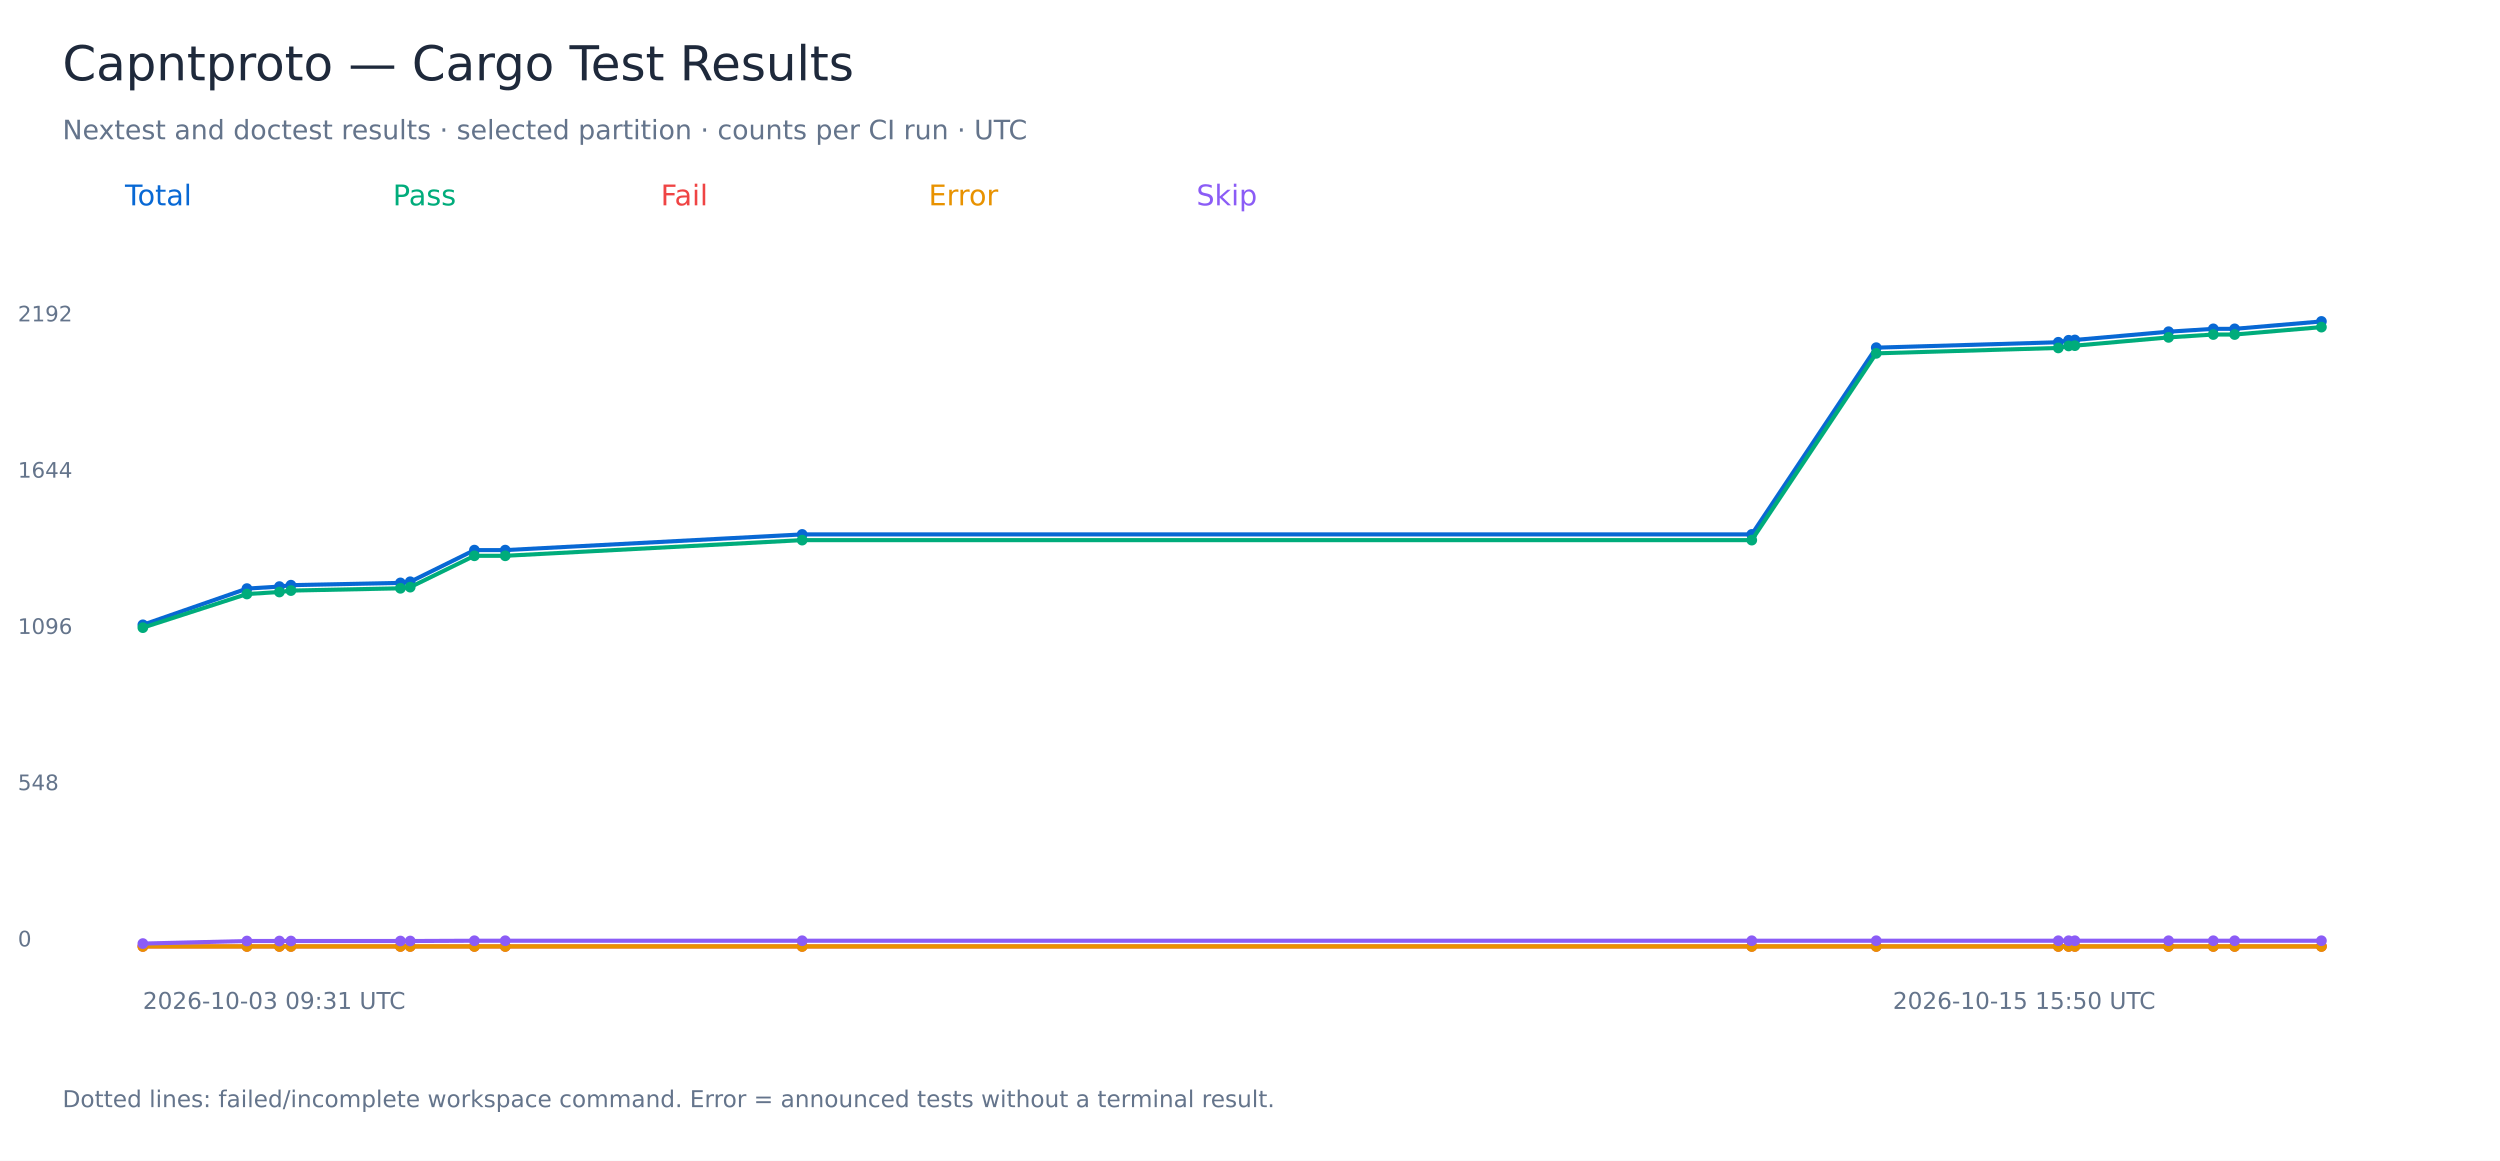
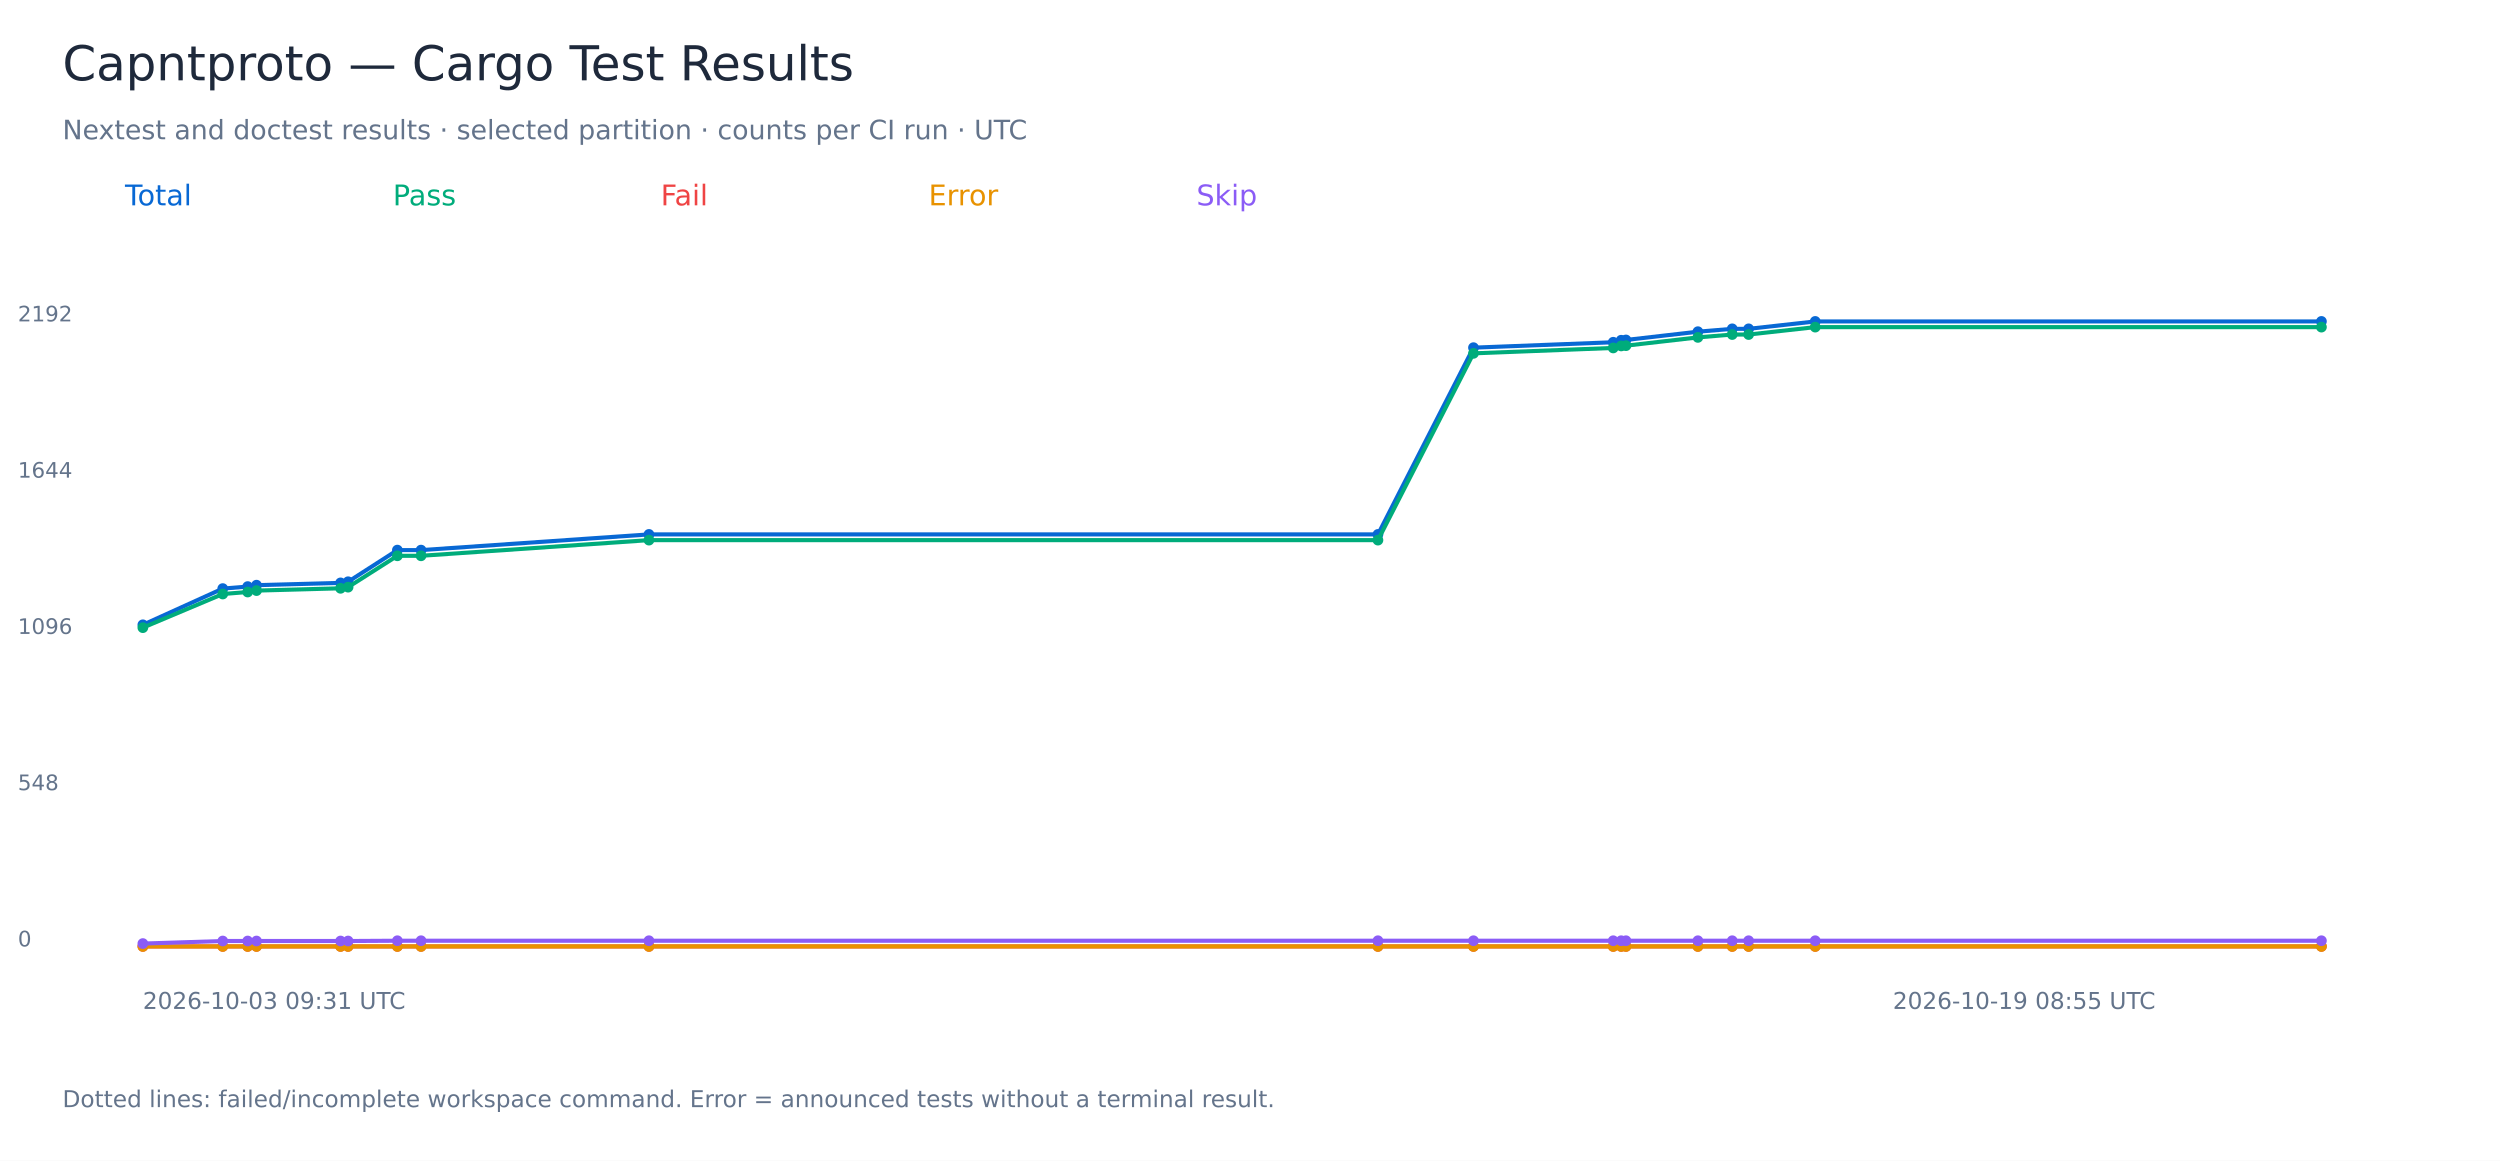
<svg xmlns="http://www.w3.org/2000/svg" width="1400" height="650" viewBox="0 0 1400 650" role="img" aria-labelledby="title">
  <rect width="1400" height="650" fill="white" />
  <g font-family="DejaVu Sans, sans-serif">
    <text x="35.00" y="45.00" font-size="27" fill="#1e293b">Capntproto — Cargo Test Results</text>
    <text x="35.00" y="78.00" font-size="15" fill="#64748b">Nextest and doctest results · selected partition · counts per CI run · UTC</text>
    <text x="70.00" y="115.00" font-size="16" fill="#0868d4">Total</text>
-     <polyline points="80.00,349.89 138.28,329.61 156.47,328.49 162.92,327.70 224.24,326.42 229.72,325.78 265.67,308.06 282.94,308.06 449.21,299.27 980.99,299.27 1050.70,194.69 1152.65,191.66 1158.43,190.54 1161.93,190.38 1214.40,185.75 1239.45,184.15 1251.41,184.15 1300.00,180.00" fill="none" stroke="#0868d4" stroke-width="2.3" />
+     <polyline points="80.00,349.89 124.74,329.61 138.70,328.49 143.65,327.70 190.72,326.42 194.93,325.78 222.53,308.06 235.78,308.06 363.42,299.27 771.65,299.27 825.15,194.69 903.41,191.66 907.86,190.54 910.54,190.38 950.82,185.75 970.05,184.15 979.23,184.15 1016.53,180.00 1300.00,180.00" fill="none" stroke="#0868d4" stroke-width="2.3" />
    <circle cx="80.00" cy="349.89" r="3" fill="#0868d4" />
-     <circle cx="138.28" cy="329.61" r="3" fill="#0868d4" />
-     <circle cx="156.47" cy="328.49" r="3" fill="#0868d4" />
-     <circle cx="162.92" cy="327.70" r="3" fill="#0868d4" />
-     <circle cx="224.24" cy="326.42" r="3" fill="#0868d4" />
-     <circle cx="229.72" cy="325.78" r="3" fill="#0868d4" />
-     <circle cx="265.67" cy="308.06" r="3" fill="#0868d4" />
-     <circle cx="282.94" cy="308.06" r="3" fill="#0868d4" />
-     <circle cx="449.21" cy="299.27" r="3" fill="#0868d4" />
-     <circle cx="980.99" cy="299.27" r="3" fill="#0868d4" />
-     <circle cx="1050.70" cy="194.69" r="3" fill="#0868d4" />
-     <circle cx="1152.65" cy="191.66" r="3" fill="#0868d4" />
-     <circle cx="1158.43" cy="190.54" r="3" fill="#0868d4" />
-     <circle cx="1161.93" cy="190.38" r="3" fill="#0868d4" />
-     <circle cx="1214.40" cy="185.75" r="3" fill="#0868d4" />
-     <circle cx="1239.45" cy="184.15" r="3" fill="#0868d4" />
-     <circle cx="1251.41" cy="184.15" r="3" fill="#0868d4" />
+     <circle cx="124.74" cy="329.61" r="3" fill="#0868d4" />
+     <circle cx="138.70" cy="328.49" r="3" fill="#0868d4" />
+     <circle cx="143.65" cy="327.70" r="3" fill="#0868d4" />
+     <circle cx="190.72" cy="326.42" r="3" fill="#0868d4" />
+     <circle cx="194.93" cy="325.78" r="3" fill="#0868d4" />
+     <circle cx="222.53" cy="308.06" r="3" fill="#0868d4" />
+     <circle cx="235.78" cy="308.06" r="3" fill="#0868d4" />
+     <circle cx="363.42" cy="299.27" r="3" fill="#0868d4" />
+     <circle cx="771.65" cy="299.27" r="3" fill="#0868d4" />
+     <circle cx="825.15" cy="194.69" r="3" fill="#0868d4" />
+     <circle cx="903.41" cy="191.66" r="3" fill="#0868d4" />
+     <circle cx="907.86" cy="190.54" r="3" fill="#0868d4" />
+     <circle cx="910.54" cy="190.38" r="3" fill="#0868d4" />
+     <circle cx="950.82" cy="185.75" r="3" fill="#0868d4" />
+     <circle cx="970.05" cy="184.15" r="3" fill="#0868d4" />
+     <circle cx="979.23" cy="184.15" r="3" fill="#0868d4" />
+     <circle cx="1016.53" cy="180.00" r="3" fill="#0868d4" />
    <circle cx="1300.00" cy="180.00" r="3" fill="#0868d4" />
    <text x="10.00" y="530.00" font-size="12" fill="#64748b">0</text>
    <text x="10.00" y="442.50" font-size="12" fill="#64748b">548</text>
    <text x="10.00" y="355.00" font-size="12" fill="#64748b">1096</text>
    <text x="10.00" y="267.50" font-size="12" fill="#64748b">1644</text>
    <text x="10.00" y="180.00" font-size="12" fill="#64748b">2192</text>
    <text x="80.00" y="565.00" font-size="13" fill="#64748b">2026-10-03 09:31 UTC</text>
-     <text x="1060.00" y="565.00" font-size="13" fill="#64748b">2026-10-15 15:50 UTC</text>
+     <text x="1060.00" y="565.00" font-size="13" fill="#64748b">2026-10-19 08:55 UTC</text>
    <text x="220.00" y="115.00" font-size="16" fill="#00ac7b">Pass</text>
-     <polyline points="80.00,351.49 138.28,332.65 156.47,331.53 162.92,330.73 224.24,329.45 229.72,328.81 265.67,311.25 282.94,311.25 449.21,302.47 980.99,302.47 1050.70,197.88 1152.65,194.85 1158.43,193.73 1161.93,193.57 1214.40,188.94 1239.45,187.34 1251.41,187.34 1300.00,183.19" fill="none" stroke="#00ac7b" stroke-width="2.3" />
+     <polyline points="80.00,351.49 124.74,332.65 138.70,331.53 143.65,330.73 190.72,329.45 194.93,328.81 222.53,311.25 235.78,311.25 363.42,302.47 771.65,302.47 825.15,197.88 903.41,194.85 907.86,193.73 910.54,193.57 950.82,188.94 970.05,187.34 979.23,187.34 1016.53,183.19 1300.00,183.19" fill="none" stroke="#00ac7b" stroke-width="2.3" />
    <circle cx="80.00" cy="351.49" r="3" fill="#00ac7b" />
-     <circle cx="138.28" cy="332.65" r="3" fill="#00ac7b" />
-     <circle cx="156.47" cy="331.53" r="3" fill="#00ac7b" />
-     <circle cx="162.92" cy="330.73" r="3" fill="#00ac7b" />
-     <circle cx="224.24" cy="329.45" r="3" fill="#00ac7b" />
-     <circle cx="229.72" cy="328.81" r="3" fill="#00ac7b" />
-     <circle cx="265.67" cy="311.25" r="3" fill="#00ac7b" />
-     <circle cx="282.94" cy="311.25" r="3" fill="#00ac7b" />
-     <circle cx="449.21" cy="302.47" r="3" fill="#00ac7b" />
-     <circle cx="980.99" cy="302.47" r="3" fill="#00ac7b" />
-     <circle cx="1050.70" cy="197.88" r="3" fill="#00ac7b" />
-     <circle cx="1152.65" cy="194.85" r="3" fill="#00ac7b" />
-     <circle cx="1158.43" cy="193.73" r="3" fill="#00ac7b" />
-     <circle cx="1161.93" cy="193.57" r="3" fill="#00ac7b" />
-     <circle cx="1214.40" cy="188.94" r="3" fill="#00ac7b" />
-     <circle cx="1239.45" cy="187.34" r="3" fill="#00ac7b" />
-     <circle cx="1251.41" cy="187.34" r="3" fill="#00ac7b" />
+     <circle cx="124.74" cy="332.65" r="3" fill="#00ac7b" />
+     <circle cx="138.70" cy="331.53" r="3" fill="#00ac7b" />
+     <circle cx="143.65" cy="330.73" r="3" fill="#00ac7b" />
+     <circle cx="190.72" cy="329.45" r="3" fill="#00ac7b" />
+     <circle cx="194.93" cy="328.81" r="3" fill="#00ac7b" />
+     <circle cx="222.53" cy="311.25" r="3" fill="#00ac7b" />
+     <circle cx="235.78" cy="311.25" r="3" fill="#00ac7b" />
+     <circle cx="363.42" cy="302.47" r="3" fill="#00ac7b" />
+     <circle cx="771.65" cy="302.47" r="3" fill="#00ac7b" />
+     <circle cx="825.15" cy="197.88" r="3" fill="#00ac7b" />
+     <circle cx="903.41" cy="194.85" r="3" fill="#00ac7b" />
+     <circle cx="907.86" cy="193.73" r="3" fill="#00ac7b" />
+     <circle cx="910.54" cy="193.57" r="3" fill="#00ac7b" />
+     <circle cx="950.82" cy="188.94" r="3" fill="#00ac7b" />
+     <circle cx="970.05" cy="187.34" r="3" fill="#00ac7b" />
+     <circle cx="979.23" cy="187.34" r="3" fill="#00ac7b" />
+     <circle cx="1016.53" cy="183.19" r="3" fill="#00ac7b" />
    <circle cx="1300.00" cy="183.19" r="3" fill="#00ac7b" />
    <text x="370.00" y="115.00" font-size="16" fill="#ef4444">Fail</text>
-     <polyline points="80.00,530.00 138.28,530.00 156.47,530.00 162.92,530.00 224.24,530.00 229.72,530.00 265.67,530.00 282.94,530.00 449.21,530.00 980.99,530.00 1050.70,530.00 1152.65,530.00 1158.43,530.00 1161.93,530.00 1214.40,530.00 1239.45,530.00 1251.41,530.00 1300.00,530.00" fill="none" stroke="#ef4444" stroke-width="2.3" />
+     <polyline points="80.00,530.00 124.74,530.00 138.70,530.00 143.65,530.00 190.72,530.00 194.93,530.00 222.53,530.00 235.78,530.00 363.42,530.00 771.65,530.00 825.15,530.00 903.41,530.00 907.86,530.00 910.54,530.00 950.82,530.00 970.05,530.00 979.23,530.00 1016.53,530.00 1300.00,530.00" fill="none" stroke="#ef4444" stroke-width="2.3" />
    <circle cx="80.00" cy="530.00" r="3" fill="#ef4444" />
-     <circle cx="138.28" cy="530.00" r="3" fill="#ef4444" />
-     <circle cx="156.47" cy="530.00" r="3" fill="#ef4444" />
-     <circle cx="162.92" cy="530.00" r="3" fill="#ef4444" />
-     <circle cx="224.24" cy="530.00" r="3" fill="#ef4444" />
-     <circle cx="229.72" cy="530.00" r="3" fill="#ef4444" />
-     <circle cx="265.67" cy="530.00" r="3" fill="#ef4444" />
-     <circle cx="282.94" cy="530.00" r="3" fill="#ef4444" />
-     <circle cx="449.21" cy="530.00" r="3" fill="#ef4444" />
-     <circle cx="980.99" cy="530.00" r="3" fill="#ef4444" />
-     <circle cx="1050.70" cy="530.00" r="3" fill="#ef4444" />
-     <circle cx="1152.65" cy="530.00" r="3" fill="#ef4444" />
-     <circle cx="1158.43" cy="530.00" r="3" fill="#ef4444" />
-     <circle cx="1161.93" cy="530.00" r="3" fill="#ef4444" />
-     <circle cx="1214.40" cy="530.00" r="3" fill="#ef4444" />
-     <circle cx="1239.45" cy="530.00" r="3" fill="#ef4444" />
-     <circle cx="1251.41" cy="530.00" r="3" fill="#ef4444" />
+     <circle cx="124.74" cy="530.00" r="3" fill="#ef4444" />
+     <circle cx="138.70" cy="530.00" r="3" fill="#ef4444" />
+     <circle cx="143.65" cy="530.00" r="3" fill="#ef4444" />
+     <circle cx="190.72" cy="530.00" r="3" fill="#ef4444" />
+     <circle cx="194.93" cy="530.00" r="3" fill="#ef4444" />
+     <circle cx="222.53" cy="530.00" r="3" fill="#ef4444" />
+     <circle cx="235.78" cy="530.00" r="3" fill="#ef4444" />
+     <circle cx="363.42" cy="530.00" r="3" fill="#ef4444" />
+     <circle cx="771.65" cy="530.00" r="3" fill="#ef4444" />
+     <circle cx="825.15" cy="530.00" r="3" fill="#ef4444" />
+     <circle cx="903.41" cy="530.00" r="3" fill="#ef4444" />
+     <circle cx="907.86" cy="530.00" r="3" fill="#ef4444" />
+     <circle cx="910.54" cy="530.00" r="3" fill="#ef4444" />
+     <circle cx="950.82" cy="530.00" r="3" fill="#ef4444" />
+     <circle cx="970.05" cy="530.00" r="3" fill="#ef4444" />
+     <circle cx="979.23" cy="530.00" r="3" fill="#ef4444" />
+     <circle cx="1016.53" cy="530.00" r="3" fill="#ef4444" />
    <circle cx="1300.00" cy="530.00" r="3" fill="#ef4444" />
    <text x="520.00" y="115.00" font-size="16" fill="#e89200">Error</text>
-     <polyline points="80.00,530.00 138.28,530.00 156.47,530.00 162.92,530.00 224.24,530.00 229.72,530.00 265.67,530.00 282.94,530.00 449.21,530.00 980.99,530.00 1050.70,530.00 1152.65,530.00 1158.43,530.00 1161.93,530.00 1214.40,530.00 1239.45,530.00 1251.41,530.00 1300.00,530.00" fill="none" stroke="#e89200" stroke-width="2.3" />
+     <polyline points="80.00,530.00 124.74,530.00 138.70,530.00 143.65,530.00 190.72,530.00 194.93,530.00 222.53,530.00 235.78,530.00 363.42,530.00 771.65,530.00 825.15,530.00 903.41,530.00 907.86,530.00 910.54,530.00 950.82,530.00 970.05,530.00 979.23,530.00 1016.53,530.00 1300.00,530.00" fill="none" stroke="#e89200" stroke-width="2.3" />
    <circle cx="80.00" cy="530.00" r="3" fill="#e89200" />
-     <circle cx="138.28" cy="530.00" r="3" fill="#e89200" />
-     <circle cx="156.47" cy="530.00" r="3" fill="#e89200" />
-     <circle cx="162.92" cy="530.00" r="3" fill="#e89200" />
-     <circle cx="224.24" cy="530.00" r="3" fill="#e89200" />
-     <circle cx="229.72" cy="530.00" r="3" fill="#e89200" />
-     <circle cx="265.67" cy="530.00" r="3" fill="#e89200" />
-     <circle cx="282.94" cy="530.00" r="3" fill="#e89200" />
-     <circle cx="449.21" cy="530.00" r="3" fill="#e89200" />
-     <circle cx="980.99" cy="530.00" r="3" fill="#e89200" />
-     <circle cx="1050.70" cy="530.00" r="3" fill="#e89200" />
-     <circle cx="1152.65" cy="530.00" r="3" fill="#e89200" />
-     <circle cx="1158.43" cy="530.00" r="3" fill="#e89200" />
-     <circle cx="1161.93" cy="530.00" r="3" fill="#e89200" />
-     <circle cx="1214.40" cy="530.00" r="3" fill="#e89200" />
-     <circle cx="1239.45" cy="530.00" r="3" fill="#e89200" />
-     <circle cx="1251.41" cy="530.00" r="3" fill="#e89200" />
+     <circle cx="124.74" cy="530.00" r="3" fill="#e89200" />
+     <circle cx="138.70" cy="530.00" r="3" fill="#e89200" />
+     <circle cx="143.65" cy="530.00" r="3" fill="#e89200" />
+     <circle cx="190.72" cy="530.00" r="3" fill="#e89200" />
+     <circle cx="194.93" cy="530.00" r="3" fill="#e89200" />
+     <circle cx="222.53" cy="530.00" r="3" fill="#e89200" />
+     <circle cx="235.78" cy="530.00" r="3" fill="#e89200" />
+     <circle cx="363.42" cy="530.00" r="3" fill="#e89200" />
+     <circle cx="771.65" cy="530.00" r="3" fill="#e89200" />
+     <circle cx="825.15" cy="530.00" r="3" fill="#e89200" />
+     <circle cx="903.41" cy="530.00" r="3" fill="#e89200" />
+     <circle cx="907.86" cy="530.00" r="3" fill="#e89200" />
+     <circle cx="910.54" cy="530.00" r="3" fill="#e89200" />
+     <circle cx="950.82" cy="530.00" r="3" fill="#e89200" />
+     <circle cx="970.05" cy="530.00" r="3" fill="#e89200" />
+     <circle cx="979.23" cy="530.00" r="3" fill="#e89200" />
+     <circle cx="1016.53" cy="530.00" r="3" fill="#e89200" />
    <circle cx="1300.00" cy="530.00" r="3" fill="#e89200" />
    <text x="670.00" y="115.00" font-size="16" fill="#8b5cf6">Skip</text>
-     <polyline points="80.00,528.40 138.28,526.97 156.47,526.97 162.92,526.97 224.24,526.97 229.72,526.97 265.67,526.81 282.94,526.81 449.21,526.81 980.99,526.81 1050.70,526.81 1152.65,526.81 1158.43,526.81 1161.93,526.81 1214.40,526.81 1239.45,526.81 1251.41,526.81 1300.00,526.81" fill="none" stroke="#8b5cf6" stroke-width="2.3" />
+     <polyline points="80.00,528.40 124.74,526.97 138.70,526.97 143.65,526.97 190.72,526.97 194.93,526.97 222.53,526.81 235.78,526.81 363.42,526.81 771.65,526.81 825.15,526.81 903.41,526.81 907.86,526.81 910.54,526.81 950.82,526.81 970.05,526.81 979.23,526.81 1016.53,526.81 1300.00,526.81" fill="none" stroke="#8b5cf6" stroke-width="2.3" />
    <circle cx="80.00" cy="528.40" r="3" fill="#8b5cf6" />
-     <circle cx="138.28" cy="526.97" r="3" fill="#8b5cf6" />
-     <circle cx="156.47" cy="526.97" r="3" fill="#8b5cf6" />
-     <circle cx="162.92" cy="526.97" r="3" fill="#8b5cf6" />
-     <circle cx="224.24" cy="526.97" r="3" fill="#8b5cf6" />
-     <circle cx="229.72" cy="526.97" r="3" fill="#8b5cf6" />
-     <circle cx="265.67" cy="526.81" r="3" fill="#8b5cf6" />
-     <circle cx="282.94" cy="526.81" r="3" fill="#8b5cf6" />
-     <circle cx="449.21" cy="526.81" r="3" fill="#8b5cf6" />
-     <circle cx="980.99" cy="526.81" r="3" fill="#8b5cf6" />
-     <circle cx="1050.70" cy="526.81" r="3" fill="#8b5cf6" />
-     <circle cx="1152.65" cy="526.81" r="3" fill="#8b5cf6" />
-     <circle cx="1158.43" cy="526.81" r="3" fill="#8b5cf6" />
-     <circle cx="1161.93" cy="526.81" r="3" fill="#8b5cf6" />
-     <circle cx="1214.40" cy="526.81" r="3" fill="#8b5cf6" />
-     <circle cx="1239.45" cy="526.81" r="3" fill="#8b5cf6" />
-     <circle cx="1251.41" cy="526.81" r="3" fill="#8b5cf6" />
+     <circle cx="124.74" cy="526.97" r="3" fill="#8b5cf6" />
+     <circle cx="138.70" cy="526.97" r="3" fill="#8b5cf6" />
+     <circle cx="143.65" cy="526.97" r="3" fill="#8b5cf6" />
+     <circle cx="190.72" cy="526.97" r="3" fill="#8b5cf6" />
+     <circle cx="194.93" cy="526.97" r="3" fill="#8b5cf6" />
+     <circle cx="222.53" cy="526.81" r="3" fill="#8b5cf6" />
+     <circle cx="235.78" cy="526.81" r="3" fill="#8b5cf6" />
+     <circle cx="363.42" cy="526.81" r="3" fill="#8b5cf6" />
+     <circle cx="771.65" cy="526.81" r="3" fill="#8b5cf6" />
+     <circle cx="825.15" cy="526.81" r="3" fill="#8b5cf6" />
+     <circle cx="903.41" cy="526.81" r="3" fill="#8b5cf6" />
+     <circle cx="907.86" cy="526.81" r="3" fill="#8b5cf6" />
+     <circle cx="910.54" cy="526.81" r="3" fill="#8b5cf6" />
+     <circle cx="950.82" cy="526.81" r="3" fill="#8b5cf6" />
+     <circle cx="970.05" cy="526.81" r="3" fill="#8b5cf6" />
+     <circle cx="979.23" cy="526.81" r="3" fill="#8b5cf6" />
+     <circle cx="1016.53" cy="526.81" r="3" fill="#8b5cf6" />
    <circle cx="1300.00" cy="526.81" r="3" fill="#8b5cf6" />
    <text x="35.00" y="620.00" font-size="13" fill="#64748b">Dotted lines: failed/incomplete workspace command. Error = announced tests without a terminal result.</text>
  </g>
</svg>
